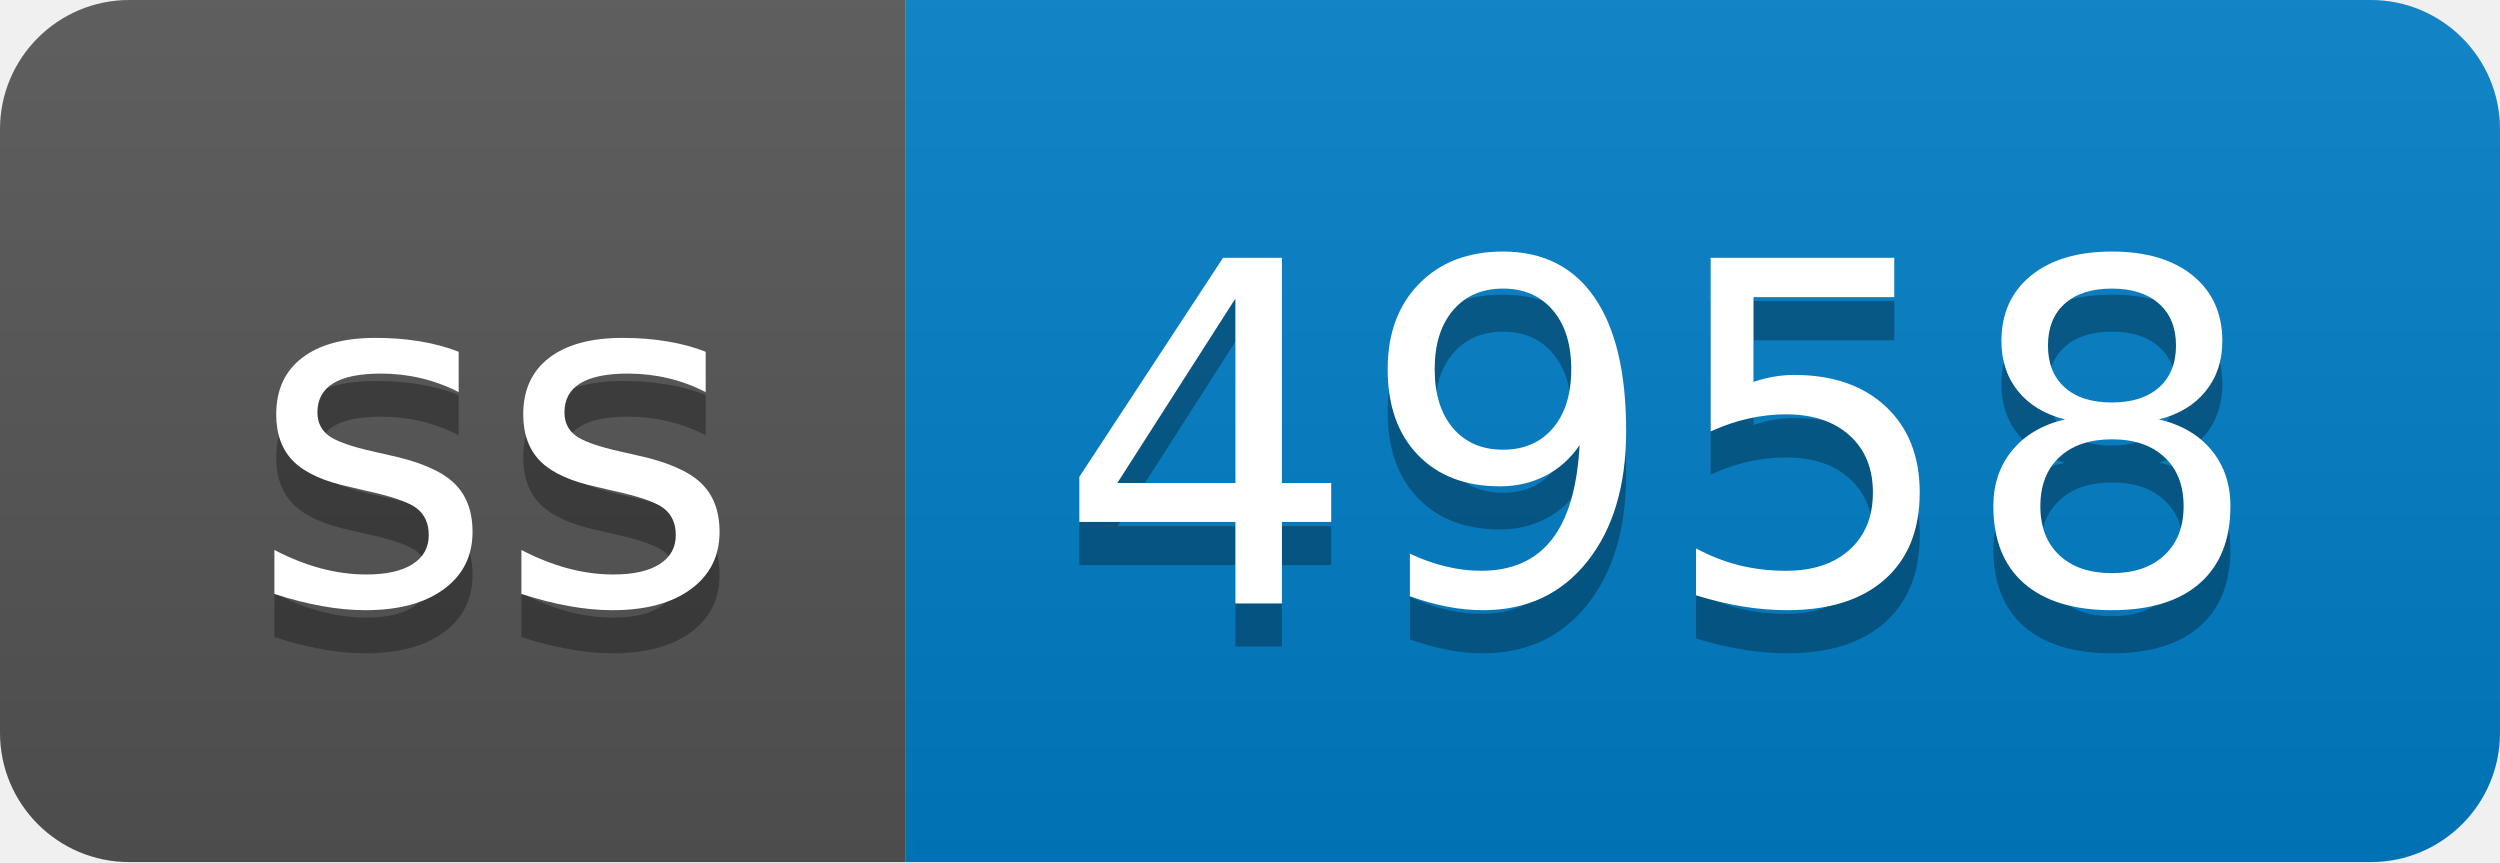
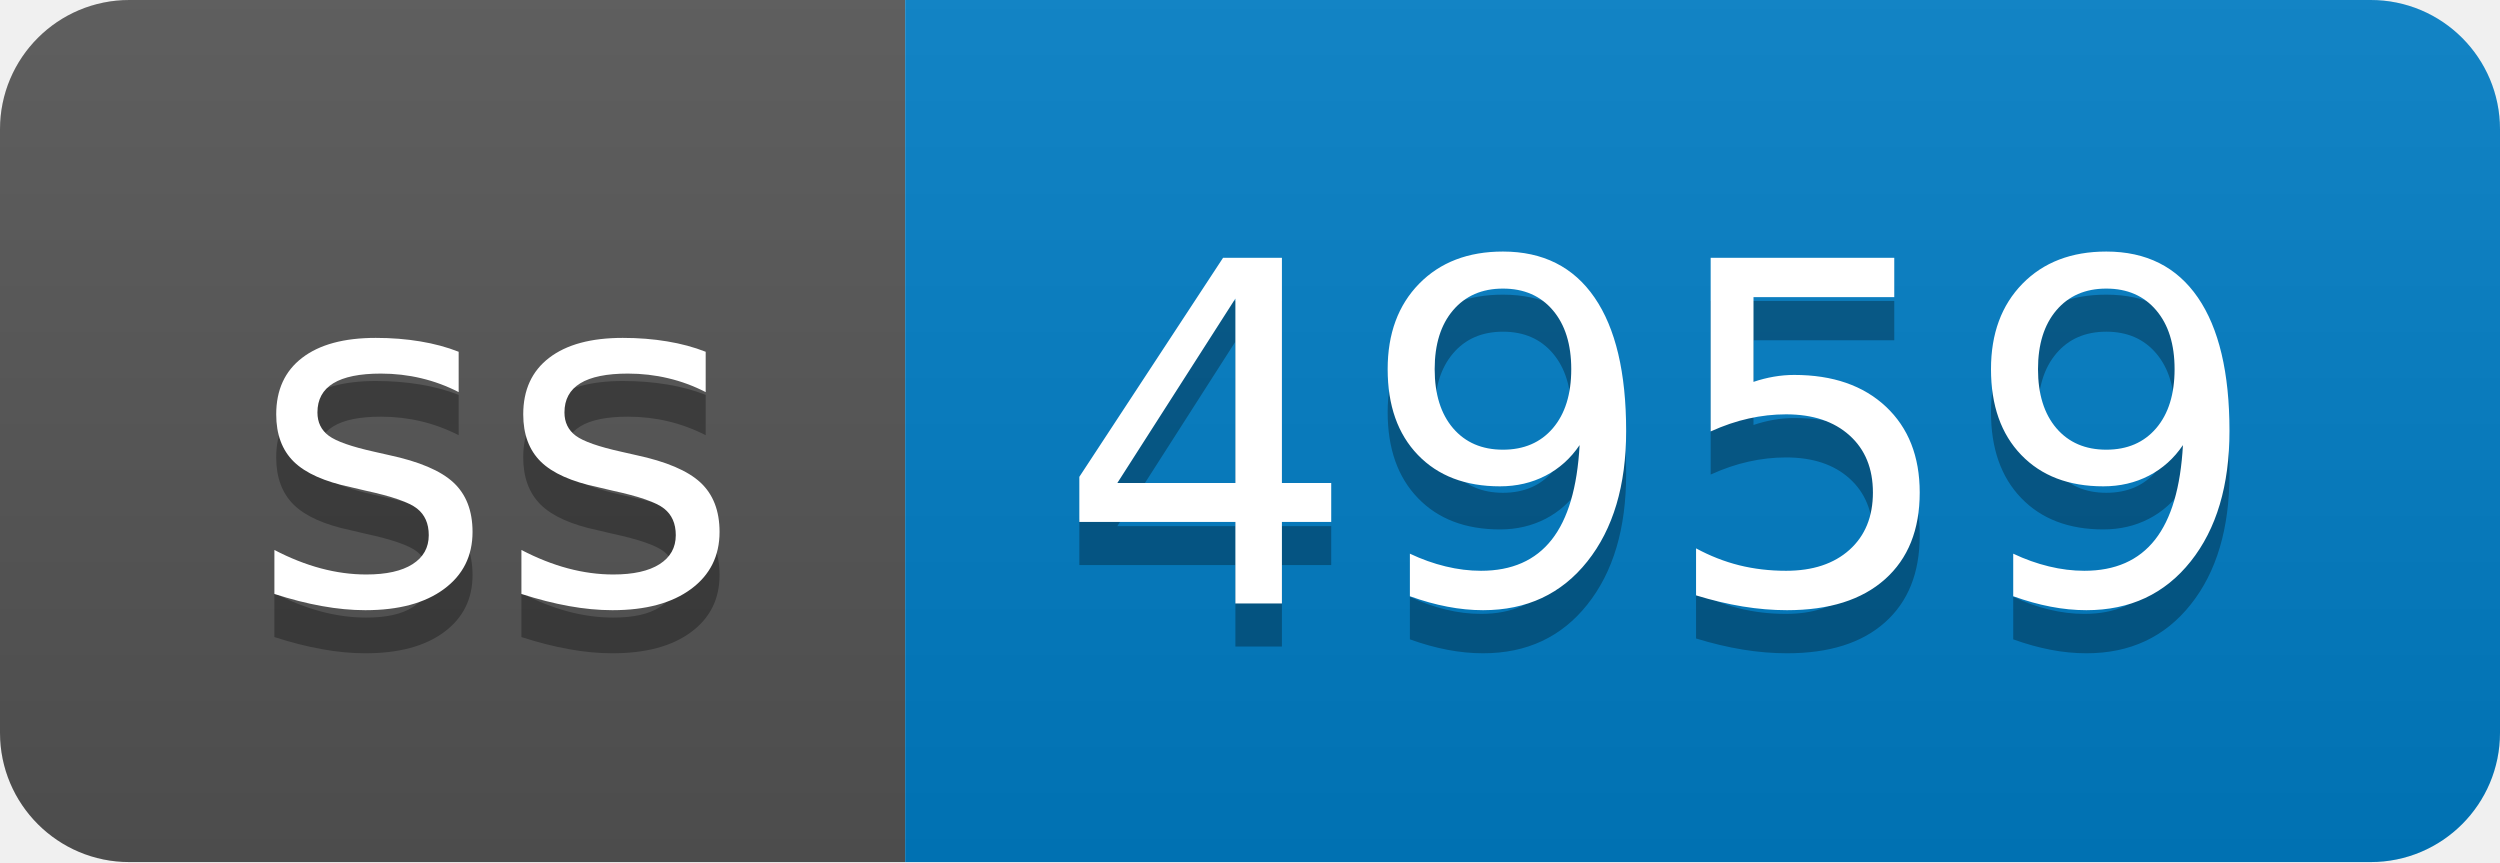
- <svg xmlns="http://www.w3.org/2000/svg" width="58" height="20" role="img" aria-label="ss: 4958">
+ <svg xmlns="http://www.w3.org/2000/svg" width="58" height="20" role="img" aria-label="ss: 4959">
  <linearGradient id="s" x2="0" y2="100%">
    <stop offset="0" stop-color="#bbb" stop-opacity=".1" />
    <stop offset="1" stop-opacity=".1" />
  </linearGradient>
  <clipPath id="r">
    <rect width="58" height="20" rx="3" fill="#fff" />
  </clipPath>
  <g clip-path="url(#r)">
    <rect width="21" height="20" fill="#555" />
    <rect x="21" width="37" height="20" fill="#007ec6" />
    <rect width="58" height="20" fill="url(#s)" />
  </g>
  <g fill="#fff" text-anchor="middle" font-family="Verdana,Geneva,DejaVu Sans,sans-serif" text-rendering="geometricPrecision" font-size="110">
    <text aria-hidden="true" x="115" y="150" fill="#010101" fill-opacity=".3" transform="scale(.1)" textLength="110">ss</text>
    <text x="115" y="140" transform="scale(.1)" fill="#fff" textLength="110">ss</text>
-     <text aria-hidden="true" x="385" y="150" fill="#010101" fill-opacity=".3" transform="scale(.1)" textLength="270">4958</text>
-     <text x="385" y="140" transform="scale(.1)" fill="#fff" textLength="270">4958</text>
+     <text aria-hidden="true" x="385" y="150" fill="#010101" fill-opacity=".3" transform="scale(.1)" textLength="270">4959</text>
+     <text x="385" y="140" transform="scale(.1)" fill="#fff" textLength="270">4959</text>
  </g>
</svg>
